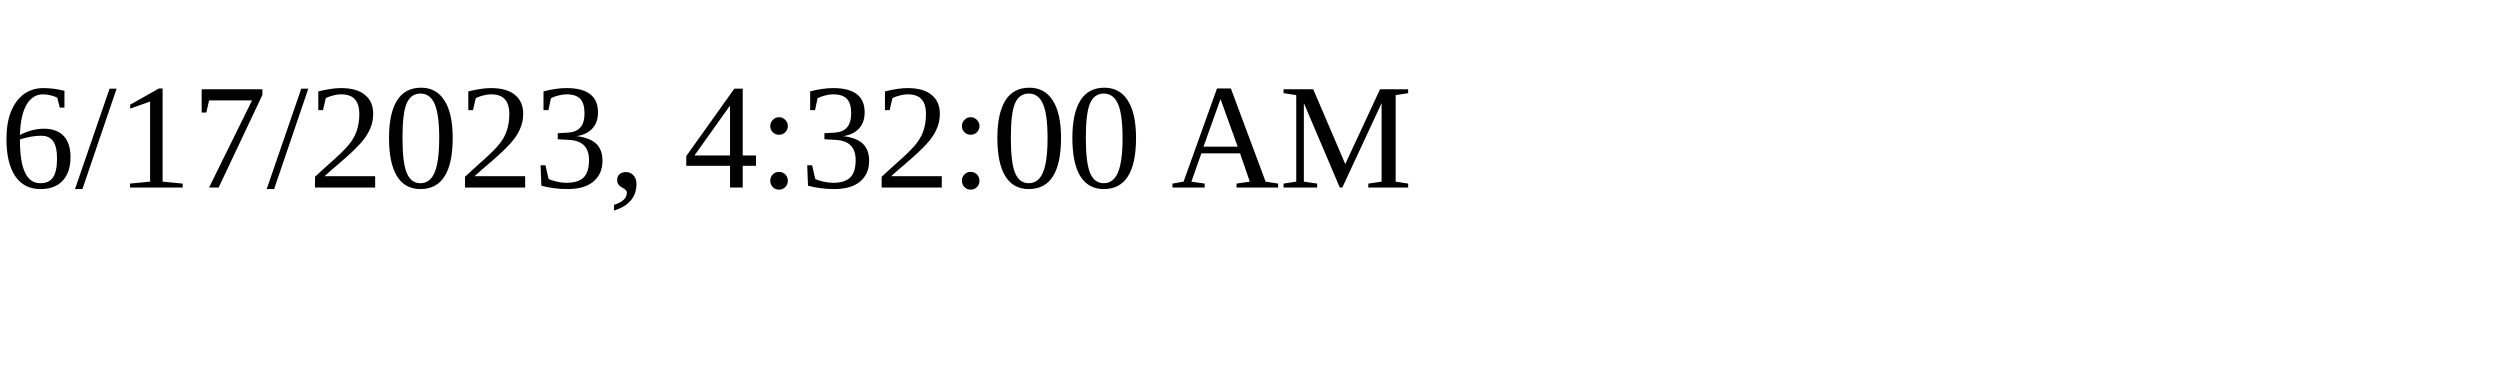
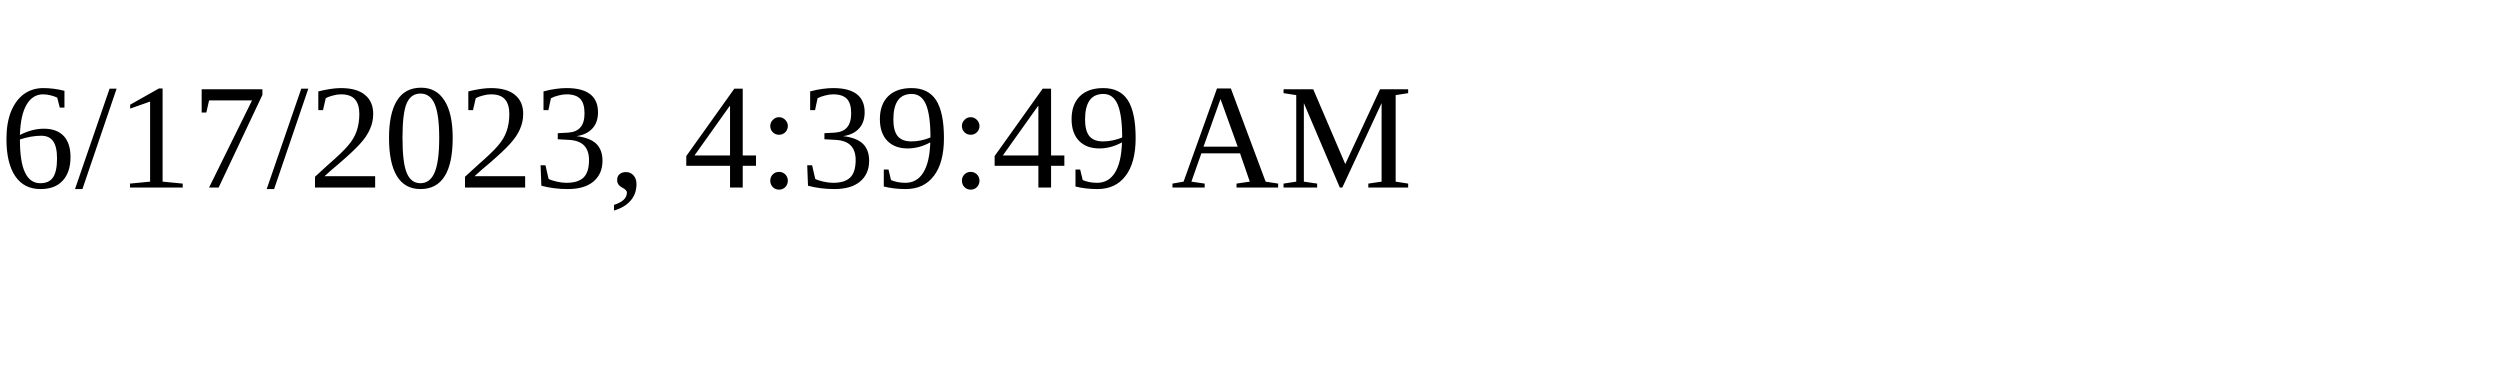
<svg xmlns="http://www.w3.org/2000/svg" height="30" width="200">
-   <text x="0" y="15">6/17/2023, 4:32:00 AM</text>
+   <text x="0" y="15">6/17/2023, 4:39:49 AM</text>
</svg>
